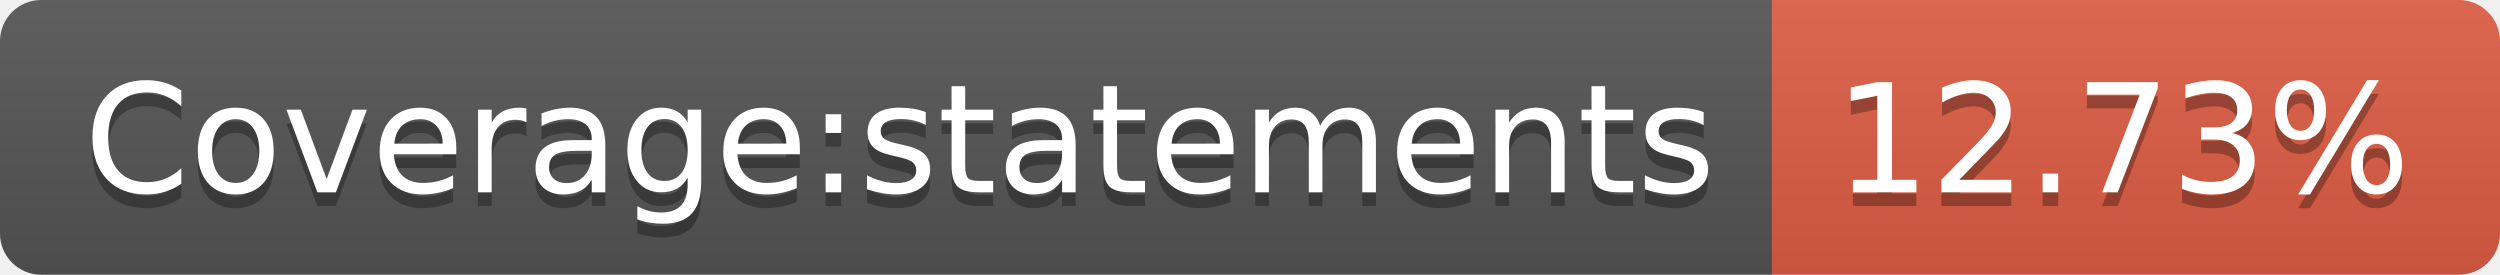
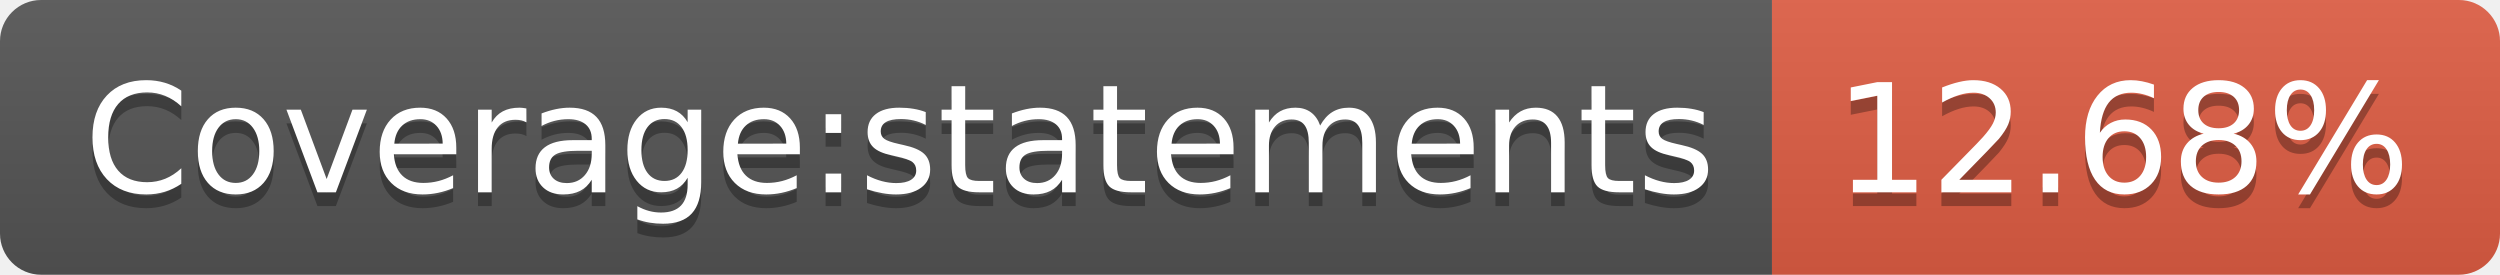
- <svg xmlns="http://www.w3.org/2000/svg" width="182" height="20" role="img" aria-label="Coverage:statements: 12.73%">
+ <svg xmlns="http://www.w3.org/2000/svg" width="182" height="20" role="img" aria-label="Coverage:statements: 12.68%">
  <linearGradient id="s" x2="0" y2="100%">
    <stop offset="0" stop-color="#bbb" stop-opacity=".1" />
    <stop offset="1" stop-opacity=".1" />
  </linearGradient>
  <clipPath id="r">
    <rect width="182" height="20" rx="3" fill="#fff" />
  </clipPath>
  <g clip-path="url(#r)">
    <rect width="129" height="20" fill="#555" />
    <rect x="129" width="53" height="20" fill="#e05d44" />
    <rect width="182" height="20" fill="url(#s)" />
  </g>
  <g fill="#fff" text-anchor="middle" font-family="Verdana,Geneva,DejaVu Sans,sans-serif" text-rendering="geometricPrecision" font-size="110">
    <text aria-hidden="true" x="655" y="150" fill="#010101" fill-opacity=".3" transform="scale(.1)" textLength="1190">Coverage:statements</text>
    <text x="655" y="140" transform="scale(.1)" fill="#fff" textLength="1190">Coverage:statements</text>
-     <text aria-hidden="true" x="1545" y="150" fill="#010101" fill-opacity=".3" transform="scale(.1)" textLength="430">12.73%</text>
-     <text x="1545" y="140" transform="scale(.1)" fill="#fff" textLength="430">12.73%</text>
+     <text aria-hidden="true" x="1545" y="150" fill="#010101" fill-opacity=".3" transform="scale(.1)" textLength="430">12.68%</text>
+     <text x="1545" y="140" transform="scale(.1)" fill="#fff" textLength="430">12.68%</text>
  </g>
</svg>
